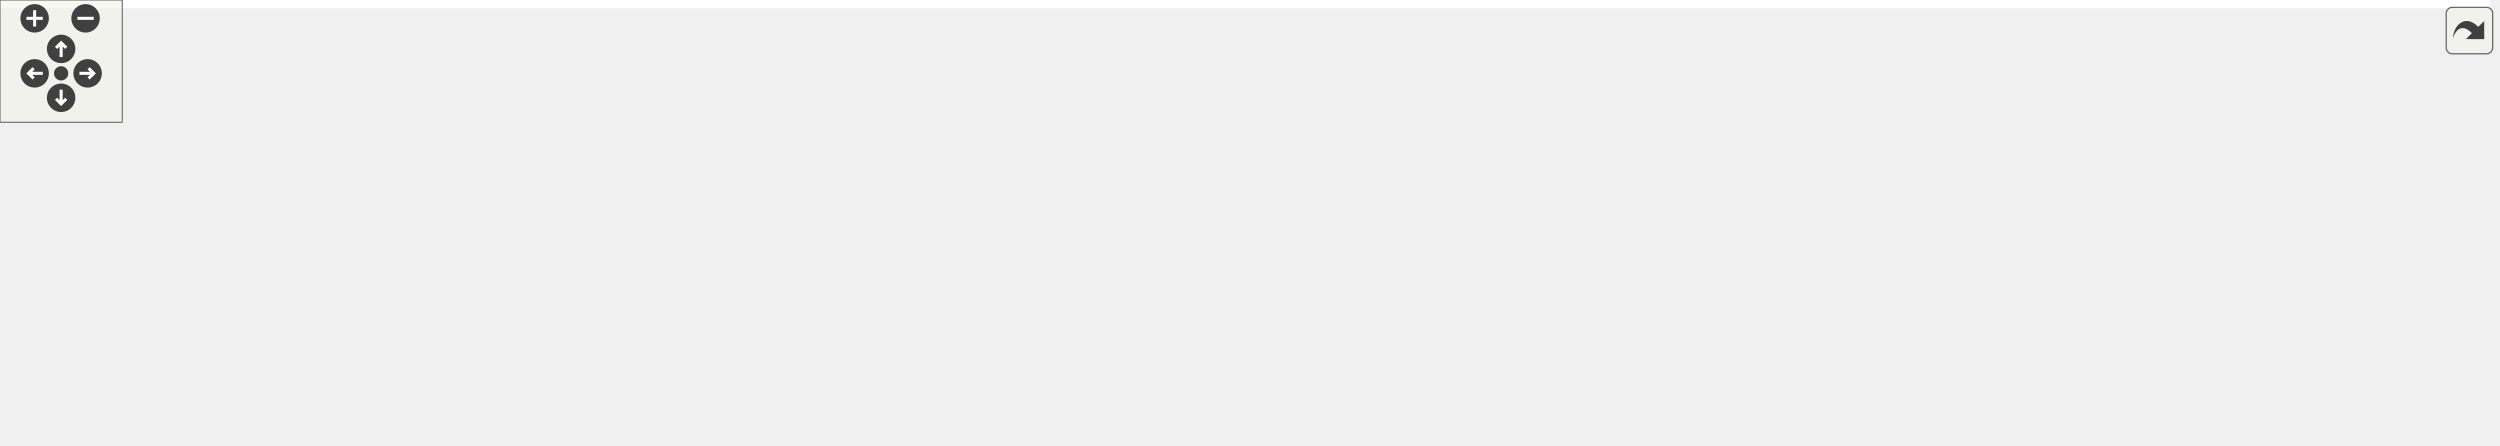
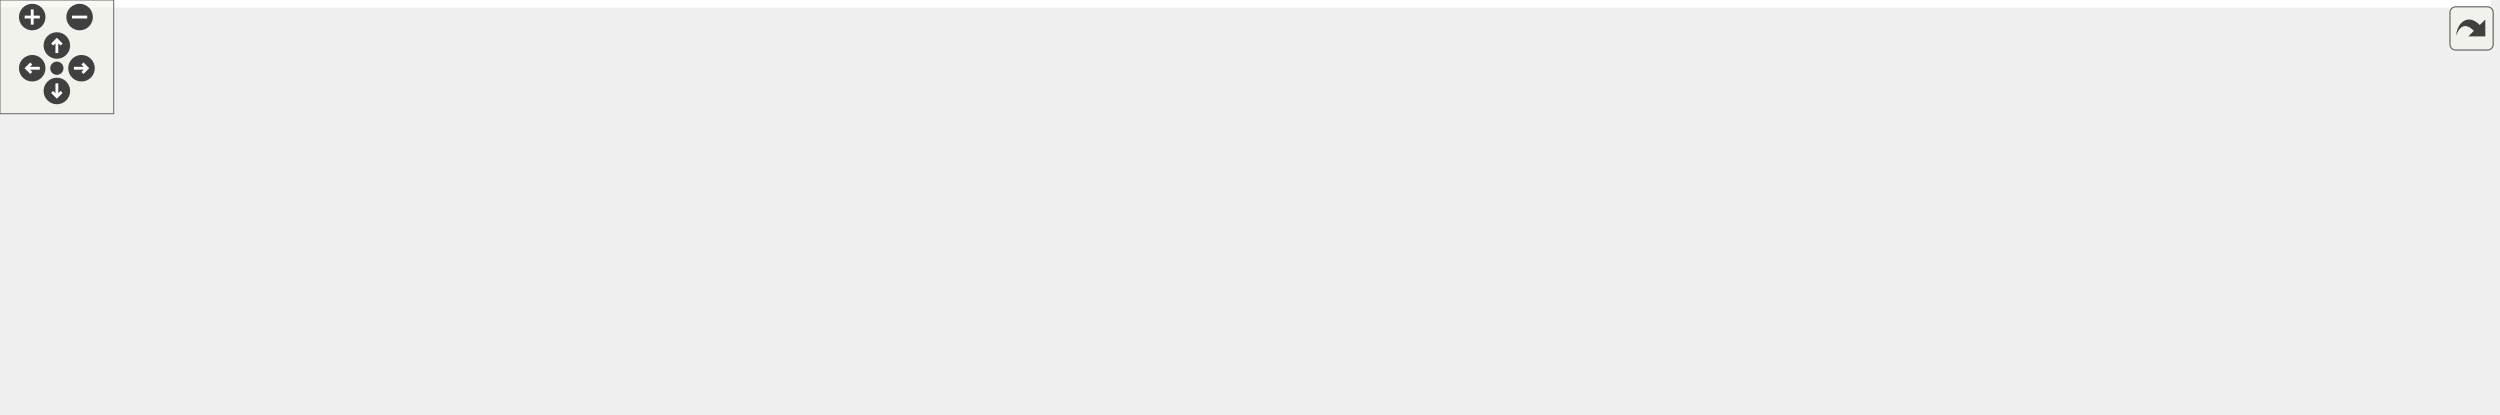
<svg xmlns="http://www.w3.org/2000/svg" xmlns:xlink="http://www.w3.org/1999/xlink" id="main" version="1.1" xml:space="preserve">
  <style type="text/css">
.edge:hover path { stroke: red; }
.edge:hover polygon { stroke: red; fill: red; }
</style>
  <defs>
    <circle id="rim" cx="0" cy="0" r="7" />
    <circle id="rim2" cx="0" cy="0" r="3.5" />
    <g id="zoomPlus">
      <use xlink:href="#rim" fill="#404040">
        <set attributeName="fill" to="#808080" begin="zoomplus.mouseover" end="zoomplus.mouseout" />
      </use>
      <path d="M-4,0h8M0,-4v8" fill="none" stroke="white" stroke-width="1.5" pointer-events="none" />
    </g>
    <g id="zoomMin">
      <use xlink:href="#rim" fill="#404040">
        <set attributeName="fill" to="#808080" begin="zoomminus.mouseover" end="zoomminus.mouseout" />
      </use>
      <path d="M-4,0h8" fill="none" stroke="white" stroke-width="1.5" pointer-events="none" />
    </g>
    <g id="dirArrow">
      <path fill="none" stroke="white" stroke-width="1.5" d="M0,-3.0v7 M-2.5,-0.5L0,-3.0L2.5,-0.5" />
    </g>
    <g id="resetDef">
      <use xlink:href="#rim2" fill="#404040">
        <set attributeName="fill" to="#808080" begin="reset.mouseover" end="reset.mouseout" />
      </use>
    </g>
  </defs>
  <svg id="graph" class="graph">
    <g id="viewport">
-       <polygon fill="white" stroke="transparent" points="-4,4 -4,-158 1222,-158 1222,4 -4,4" />
+       <polygon fill="white" stroke="transparent" points="-4,4 -4,-158 1314,-158 1314,4 -4,4" />
      <g id="node1" class="node">
        <g id="a_node1">
          <a xlink:title=" ">
-             <polygon fill="#bfbfbf" stroke="black" points="530,-134.5 530,-153.5 633,-153.5 633,-134.5 530,-134.5" />
-             <text text-anchor="middle" x="581.5" y="-141.5" font-family="Helvetica,sans-Serif" font-size="10.00">src/RoL/parse.hpp</text>
+             <polygon fill="#bfbfbf" stroke="black" points="565,-134.5 565,-153.5 668,-153.5 668,-134.5 565,-134.5" />
+             <text text-anchor="middle" x="616.5" y="-141.5" font-family="Helvetica,sans-Serif" font-size="10.00">src/RoL/parse.hpp</text>
          </a>
        </g>
      </g>
      <g id="node2" class="node">
        <g id="a_node2">
          <a xlink:href="emulator_8hpp.html" target="_top" xlink:title=" ">
-             <polygon fill="white" stroke="black" points="495.5,-73 495.5,-92 667.5,-92 667.5,-73 495.5,-73" />
-             <text text-anchor="middle" x="581.5" y="-80" font-family="Helvetica,sans-Serif" font-size="10.00">src/RoL/emulation/emulator.hpp</text>
+             <polygon fill="white" stroke="black" points="530.5,-73 530.5,-92 702.5,-92 702.5,-73 530.5,-73" />
+             <text text-anchor="middle" x="616.5" y="-80" font-family="Helvetica,sans-Serif" font-size="10.00">src/RoL/emulation/emulator.hpp</text>
          </a>
        </g>
      </g>
      <g id="edge1" class="edge">
-         <path fill="none" stroke="midnightblue" d="M581.5,-124.32C581.5,-113.5 581.5,-100.4 581.5,-92.01" />
-         <polygon fill="midnightblue" stroke="midnightblue" points="578,-124.48 581.5,-134.48 585,-124.48 578,-124.48" />
+         <path fill="none" stroke="midnightblue" d="M616.5,-124.32C616.5,-113.5 616.5,-100.4 616.5,-92.01" />
+         <polygon fill="midnightblue" stroke="midnightblue" points="613,-124.48 616.5,-134.48 620,-124.48 613,-124.48" />
      </g>
      <g id="node3" class="node">
        <g id="a_node3">
          <a xlink:href="emulator_8cpp.html" target="_top" xlink:title=" ">
            <polygon fill="white" stroke="black" points="0,-6 0,-25 171,-25 171,-6 0,-6" />
            <text text-anchor="middle" x="85.5" y="-13" font-family="Helvetica,sans-Serif" font-size="10.00">src/RoL/emulation/emulator.cpp</text>
          </a>
        </g>
      </g>
-       <g id="edge11" class="edge">
-         <path fill="none" stroke="midnightblue" d="M537.97,-131.9C440.43,-107.02 206.11,-47.26 118.92,-25.02" />
-         <polygon fill="midnightblue" stroke="midnightblue" points="537.24,-135.32 547.8,-134.4 538.97,-128.54 537.24,-135.32" />
-       </g>
-       <g id="node12" class="node">
-         <g id="a_node12">
+       <g id="edge12" class="edge">
+         <path fill="none" stroke="midnightblue" d="M570.53,-132.05C466.49,-107.26 214.81,-47.3 121.28,-25.02" />
+         <polygon fill="midnightblue" stroke="midnightblue" points="569.88,-135.49 580.42,-134.4 571.5,-128.68 569.88,-135.49" />
+       </g>
+       <g id="node13" class="node">
+         <g id="a_node13">
          <a xlink:href="test__s__to__opc_8cpp.html" target="_top" xlink:title=" ">
-             <polygon fill="white" stroke="black" points="685.5,-67.5 685.5,-97.5 785.5,-97.5 785.5,-67.5 685.5,-67.5" />
-             <text text-anchor="start" x="693.5" y="-85.5" font-family="Helvetica,sans-Serif" font-size="10.00">src/test/test_s_to</text>
-             <text text-anchor="middle" x="735.5" y="-74.5" font-family="Helvetica,sans-Serif" font-size="10.00">_opc.cpp</text>
-           </a>
-         </g>
-       </g>
-       <g id="edge12" class="edge">
-         <path fill="none" stroke="midnightblue" d="M612.95,-130.85C637.97,-121.18 673,-107.65 699.21,-97.52" />
-         <polygon fill="midnightblue" stroke="midnightblue" points="611.63,-127.61 603.56,-134.48 614.15,-134.14 611.63,-127.61" />
+             <polygon fill="white" stroke="black" points="720.5,-67.5 720.5,-97.5 820.5,-97.5 820.5,-67.5 720.5,-67.5" />
+             <text text-anchor="start" x="728.5" y="-85.5" font-family="Helvetica,sans-Serif" font-size="10.00">src/test/test_s_to</text>
+             <text text-anchor="middle" x="770.5" y="-74.5" font-family="Helvetica,sans-Serif" font-size="10.00">_opc.cpp</text>
+           </a>
+         </g>
+       </g>
+       <g id="edge13" class="edge">
+         <path fill="none" stroke="midnightblue" d="M647.95,-130.85C672.97,-121.18 708,-107.65 734.21,-97.52" />
+         <polygon fill="midnightblue" stroke="midnightblue" points="646.63,-127.61 638.56,-134.48 649.15,-134.14 646.63,-127.61" />
      </g>
      <g id="edge2" class="edge">
-         <path fill="none" stroke="midnightblue" d="M498.62,-71.78C417.27,-62.07 289.73,-46.42 179.5,-31 166.42,-29.17 152.33,-27.07 139.15,-25.04" />
-         <polygon fill="midnightblue" stroke="midnightblue" points="498.45,-75.28 508.8,-72.99 499.28,-68.33 498.45,-75.28" />
+         <path fill="none" stroke="midnightblue" d="M524.62,-71.91C436.11,-62.43 298.48,-47.04 179.5,-31 166.24,-29.21 151.97,-27.1 138.64,-25.06" />
+         <polygon fill="midnightblue" stroke="midnightblue" points="524.32,-75.4 534.63,-72.98 525.06,-68.44 524.32,-75.4" />
      </g>
      <g id="node4" class="node">
        <g id="a_node4">
          <a xlink:href="riscv__online_8cpp.html" target="_top" xlink:title=" ">
            <polygon fill="white" stroke="black" points="189,-6 189,-25 302,-25 302,-6 189,-6" />
            <text text-anchor="middle" x="245.5" y="-13" font-family="Helvetica,sans-Serif" font-size="10.00">src/riscv_online.cpp</text>
          </a>
        </g>
      </g>
      <g id="edge3" class="edge">
-         <path fill="none" stroke="midnightblue" d="M523.25,-71.15C468.5,-61.29 384.31,-45.8 311.5,-31 302.42,-29.15 292.66,-27.07 283.5,-25.06" />
-         <polygon fill="midnightblue" stroke="midnightblue" points="522.66,-74.6 533.13,-72.92 523.9,-67.71 522.66,-74.6" />
+         <path fill="none" stroke="midnightblue" d="M549.54,-71.44C487.62,-61.9 393.13,-46.71 311.5,-31 302.17,-29.2 292.13,-27.09 282.78,-25.05" />
+         <polygon fill="midnightblue" stroke="midnightblue" points="549.15,-74.92 559.57,-72.98 550.21,-68 549.15,-74.92" />
      </g>
      <g id="node5" class="node">
        <g id="a_node5">
-           <a xlink:href="test__emulator__addi_8cpp.html" target="_top" xlink:title=" ">
-             <polygon fill="white" stroke="black" points="320.5,-0.5 320.5,-30.5 444.5,-30.5 444.5,-0.5 320.5,-0.5" />
-             <text text-anchor="start" x="328.5" y="-18.5" font-family="Helvetica,sans-Serif" font-size="10.00">src/test/test_emulator</text>
-             <text text-anchor="middle" x="382.5" y="-7.5" font-family="Helvetica,sans-Serif" font-size="10.00">_addi.cpp</text>
+           <a xlink:href="post_8cpp.html" target="_top" xlink:title=" ">
+             <polygon fill="white" stroke="black" points="320,-6 320,-25 395,-25 395,-6 320,-6" />
+             <text text-anchor="middle" x="357.5" y="-13" font-family="Helvetica,sans-Serif" font-size="10.00">src/post.cpp</text>
          </a>
        </g>
      </g>
      <g id="edge4" class="edge">
-         <path fill="none" stroke="midnightblue" d="M545.17,-69.63C511.43,-58.61 461.16,-42.19 425.45,-30.53" />
-         <polygon fill="midnightblue" stroke="midnightblue" points="544.48,-73.09 555.07,-72.87 546.66,-66.44 544.48,-73.09" />
+         <path fill="none" stroke="midnightblue" d="M566.63,-70.75C523.3,-61.16 458.96,-46.29 403.5,-31 397.04,-29.22 390.13,-27.14 383.67,-25.11" />
+         <polygon fill="midnightblue" stroke="midnightblue" points="566.11,-74.22 576.63,-72.95 567.62,-67.39 566.11,-74.22" />
      </g>
      <g id="node6" class="node">
        <g id="a_node6">
          <a xlink:href="test__emulator__add_8cpp.html" target="_top" xlink:title=" ">
-             <polygon fill="white" stroke="black" points="462.5,-0.5 462.5,-30.5 586.5,-30.5 586.5,-0.5 462.5,-0.5" />
-             <text text-anchor="start" x="470.5" y="-18.5" font-family="Helvetica,sans-Serif" font-size="10.00">src/test/test_emulator</text>
-             <text text-anchor="middle" x="524.5" y="-7.5" font-family="Helvetica,sans-Serif" font-size="10.00">_add.cpp</text>
+             <polygon fill="white" stroke="black" points="412.5,-0.5 412.5,-30.5 536.5,-30.5 536.5,-0.5 412.5,-0.5" />
+             <text text-anchor="start" x="420.5" y="-18.5" font-family="Helvetica,sans-Serif" font-size="10.00">src/test/test_emulator</text>
+             <text text-anchor="middle" x="474.5" y="-7.5" font-family="Helvetica,sans-Serif" font-size="10.00">_add.cpp</text>
          </a>
        </g>
      </g>
      <g id="edge5" class="edge">
-         <path fill="none" stroke="midnightblue" d="M567.02,-64.99C557.7,-54.36 545.72,-40.7 536.85,-30.59" />
-         <polygon fill="midnightblue" stroke="midnightblue" points="564.59,-67.52 573.81,-72.73 569.85,-62.91 564.59,-67.52" />
+         <path fill="none" stroke="midnightblue" d="M588.36,-68.62C564.34,-57.63 529.86,-41.84 505.15,-30.53" />
+         <polygon fill="midnightblue" stroke="midnightblue" points="587.09,-71.89 597.64,-72.87 590.01,-65.52 587.09,-71.89" />
      </g>
      <g id="node7" class="node">
        <g id="a_node7">
-           <a xlink:href="ssi_8cpp.html" target="_top" xlink:title=" ">
-             <polygon fill="white" stroke="black" points="604.5,-6 604.5,-25 672.5,-25 672.5,-6 604.5,-6" />
-             <text text-anchor="middle" x="638.5" y="-13" font-family="Helvetica,sans-Serif" font-size="10.00">src/ssi.cpp</text>
+           <a xlink:href="test__emulator__addi_8cpp.html" target="_top" xlink:title=" ">
+             <polygon fill="white" stroke="black" points="554.5,-0.5 554.5,-30.5 678.5,-30.5 678.5,-0.5 554.5,-0.5" />
+             <text text-anchor="start" x="562.5" y="-18.5" font-family="Helvetica,sans-Serif" font-size="10.00">src/test/test_emulator</text>
+             <text text-anchor="middle" x="616.5" y="-7.5" font-family="Helvetica,sans-Serif" font-size="10.00">_addi.cpp</text>
          </a>
        </g>
      </g>
      <g id="edge6" class="edge">
-         <path fill="none" stroke="midnightblue" d="M595.85,-65.13C607,-52.42 622.02,-35.3 630.93,-25.13" />
-         <polygon fill="midnightblue" stroke="midnightblue" points="593.15,-62.91 589.19,-72.73 598.41,-67.52 593.15,-62.91" />
+         <path fill="none" stroke="midnightblue" d="M616.5,-62.41C616.5,-52.22 616.5,-39.9 616.5,-30.59" />
+         <polygon fill="midnightblue" stroke="midnightblue" points="613,-62.73 616.5,-72.73 620,-62.73 613,-62.73" />
      </g>
      <g id="node8" class="node">
        <g id="a_node8">
-           <a xlink:href="test__emulator__and_8cpp.html" target="_top" xlink:title=" ">
-             <polygon fill="white" stroke="black" points="690.5,-0.5 690.5,-30.5 814.5,-30.5 814.5,-0.5 690.5,-0.5" />
-             <text text-anchor="start" x="698.5" y="-18.5" font-family="Helvetica,sans-Serif" font-size="10.00">src/test/test_emulator</text>
-             <text text-anchor="middle" x="752.5" y="-7.5" font-family="Helvetica,sans-Serif" font-size="10.00">_and.cpp</text>
+           <a xlink:href="ssi_8cpp.html" target="_top" xlink:title=" ">
+             <polygon fill="white" stroke="black" points="696.5,-6 696.5,-25 764.5,-25 764.5,-6 696.5,-6" />
+             <text text-anchor="middle" x="730.5" y="-13" font-family="Helvetica,sans-Serif" font-size="10.00">src/ssi.cpp</text>
          </a>
        </g>
      </g>
      <g id="edge7" class="edge">
-         <path fill="none" stroke="midnightblue" d="M613.85,-69.2C642.83,-58.19 685.3,-42.04 715.6,-30.53" />
-         <polygon fill="midnightblue" stroke="midnightblue" points="612.31,-66.04 604.21,-72.87 614.8,-72.59 612.31,-66.04" />
+         <path fill="none" stroke="midnightblue" d="M640.85,-67.62C663.44,-54.74 696.34,-35.98 715.37,-25.13" />
+         <polygon fill="midnightblue" stroke="midnightblue" points="638.83,-64.74 631.87,-72.73 642.3,-70.82 638.83,-64.74" />
      </g>
      <g id="node9" class="node">
        <g id="a_node9">
-           <a xlink:href="test__emulator__andi_8cpp.html" target="_top" xlink:title=" ">
-             <polygon fill="white" stroke="black" points="832.5,-0.5 832.5,-30.5 956.5,-30.5 956.5,-0.5 832.5,-0.5" />
-             <text text-anchor="start" x="840.5" y="-18.5" font-family="Helvetica,sans-Serif" font-size="10.00">src/test/test_emulator</text>
-             <text text-anchor="middle" x="894.5" y="-7.5" font-family="Helvetica,sans-Serif" font-size="10.00">_andi.cpp</text>
+           <a xlink:href="test__emulator__and_8cpp.html" target="_top" xlink:title=" ">
+             <polygon fill="white" stroke="black" points="782.5,-0.5 782.5,-30.5 906.5,-30.5 906.5,-0.5 782.5,-0.5" />
+             <text text-anchor="start" x="790.5" y="-18.5" font-family="Helvetica,sans-Serif" font-size="10.00">src/test/test_emulator</text>
+             <text text-anchor="middle" x="844.5" y="-7.5" font-family="Helvetica,sans-Serif" font-size="10.00">_and.cpp</text>
          </a>
        </g>
      </g>
      <g id="edge8" class="edge">
-         <path fill="none" stroke="midnightblue" d="M632.55,-70.9C687.17,-59.56 773.83,-41.56 832.38,-29.4" />
-         <polygon fill="midnightblue" stroke="midnightblue" points="631.82,-67.48 622.74,-72.94 633.24,-74.33 631.82,-67.48" />
+         <path fill="none" stroke="midnightblue" d="M656.64,-70.06C695.29,-59.04 753.85,-42.34 795.29,-30.53" />
+         <polygon fill="midnightblue" stroke="midnightblue" points="655.43,-66.76 646.78,-72.87 657.35,-73.49 655.43,-66.76" />
      </g>
      <g id="node10" class="node">
        <g id="a_node10">
          <a xlink:href="test__emulator__auipc_8cpp.html" target="_top" xlink:title=" ">
-             <polygon fill="white" stroke="black" points="974.5,-0.5 974.5,-30.5 1098.5,-30.5 1098.5,-0.5 974.5,-0.5" />
-             <text text-anchor="start" x="982.5" y="-18.5" font-family="Helvetica,sans-Serif" font-size="10.00">src/test/test_emulator</text>
-             <text text-anchor="middle" x="1036.5" y="-7.5" font-family="Helvetica,sans-Serif" font-size="10.00">_auipc.cpp</text>
+             <polygon fill="white" stroke="black" points="924.5,-0.5 924.5,-30.5 1048.5,-30.5 1048.5,-0.5 924.5,-0.5" />
+             <text text-anchor="start" x="932.5" y="-18.5" font-family="Helvetica,sans-Serif" font-size="10.00">src/test/test_emulator</text>
+             <text text-anchor="middle" x="986.5" y="-7.5" font-family="Helvetica,sans-Serif" font-size="10.00">_auipc.cpp</text>
          </a>
        </g>
      </g>
      <g id="edge9" class="edge">
-         <path fill="none" stroke="midnightblue" d="M645.85,-71.43C656.1,-69.9 666.58,-68.37 676.5,-67 804.71,-49.23 837.77,-51.97 965.5,-31 968.36,-30.53 971.27,-30.03 974.21,-29.51" />
-         <polygon fill="midnightblue" stroke="midnightblue" points="645.09,-68.01 635.72,-72.96 646.13,-74.93 645.09,-68.01" />
+         <path fill="none" stroke="midnightblue" d="M680.52,-71.34C741.14,-61.56 834.66,-46.08 915.5,-31 918.34,-30.47 921.25,-29.92 924.19,-29.35" />
+         <polygon fill="midnightblue" stroke="midnightblue" points="679.66,-67.93 670.34,-72.97 680.77,-74.84 679.66,-67.93" />
      </g>
      <g id="node11" class="node">
        <g id="a_node11">
+           <a xlink:href="test__emulator__andi_8cpp.html" target="_top" xlink:title=" ">
+             <polygon fill="white" stroke="black" points="1066.5,-0.5 1066.5,-30.5 1190.5,-30.5 1190.5,-0.5 1066.5,-0.5" />
+             <text text-anchor="start" x="1074.5" y="-18.5" font-family="Helvetica,sans-Serif" font-size="10.00">src/test/test_emulator</text>
+             <text text-anchor="middle" x="1128.5" y="-7.5" font-family="Helvetica,sans-Serif" font-size="10.00">_andi.cpp</text>
+           </a>
+         </g>
+       </g>
+       <g id="edge10" class="edge">
+         <path fill="none" stroke="midnightblue" d="M679.35,-71.47C690.06,-69.89 701.09,-68.34 711.5,-67 864.85,-47.33 904.69,-54.5 1057.5,-31 1060.36,-30.56 1063.28,-30.08 1066.22,-29.58" />
+         <polygon fill="midnightblue" stroke="midnightblue" points="678.57,-68.05 669.2,-73 679.61,-74.97 678.57,-68.05" />
+       </g>
+       <g id="node12" class="node">
+         <g id="a_node12">
          <a xlink:href="test__xlen__32bit_8cpp.html" target="_top" xlink:title=" ">
-             <polygon fill="white" stroke="black" points="1117,-0.5 1117,-30.5 1218,-30.5 1218,-0.5 1117,-0.5" />
-             <text text-anchor="start" x="1125" y="-18.5" font-family="Helvetica,sans-Serif" font-size="10.00">src/test/test_xlen</text>
-             <text text-anchor="middle" x="1167.5" y="-7.5" font-family="Helvetica,sans-Serif" font-size="10.00">_32bit.cpp</text>
-           </a>
-         </g>
-       </g>
-       <g id="edge10" class="edge">
-         <path fill="none" stroke="midnightblue" d="M643.21,-71.46C654.28,-69.83 665.72,-68.27 676.5,-67 867.4,-44.49 917.74,-61.67 1107.5,-31 1110.57,-30.5 1113.71,-29.93 1116.87,-29.31" />
-         <polygon fill="midnightblue" stroke="midnightblue" points="642.56,-68.02 633.18,-72.96 643.59,-74.94 642.56,-68.02" />
+             <polygon fill="white" stroke="black" points="1209,-0.5 1209,-30.5 1310,-30.5 1310,-0.5 1209,-0.5" />
+             <text text-anchor="start" x="1217" y="-18.5" font-family="Helvetica,sans-Serif" font-size="10.00">src/test/test_xlen</text>
+             <text text-anchor="middle" x="1259.5" y="-7.5" font-family="Helvetica,sans-Serif" font-size="10.00">_32bit.cpp</text>
+           </a>
+         </g>
+       </g>
+       <g id="edge11" class="edge">
+         <path fill="none" stroke="midnightblue" d="M677.81,-71.43C689,-69.79 700.58,-68.23 711.5,-67 927.6,-42.57 984.64,-64.66 1199.5,-31 1202.57,-30.52 1205.72,-29.96 1208.88,-29.35" />
+         <polygon fill="midnightblue" stroke="midnightblue" points="677.05,-68 667.68,-72.94 678.09,-74.92 677.05,-68" />
      </g>
    </g>
  </svg>
  <g id="navigator" transform="translate(0 0)" fill="#404254">
    <rect fill="#f2f5e9" fill-opacity="0.5" stroke="#606060" stroke-width=".5" x="0" y="0" width="60" height="60" />
    <use id="zoomplus" xlink:href="#zoomPlus" x="17" y="9" />
    <use id="zoomminus" xlink:href="#zoomMin" x="42" y="9" />
    <use id="reset" xlink:href="#resetDef" x="30" y="36" />
    <g id="arrowUp" xlink:href="#dirArrow" transform="translate(30 24)">
      <use xlink:href="#rim" fill="#404040">
        <set attributeName="fill" to="#808080" begin="arrowUp.mouseover" end="arrowUp.mouseout" />
      </use>
      <path fill="none" stroke="white" stroke-width="1.5" d="M0,-3.0v7 M-2.5,-0.5L0,-3.0L2.5,-0.5" />
    </g>
    <g id="arrowRight" xlink:href="#dirArrow" transform="rotate(90) translate(36 -43)">
      <use xlink:href="#rim" fill="#404040">
        <set attributeName="fill" to="#808080" begin="arrowRight.mouseover" end="arrowRight.mouseout" />
      </use>
      <path fill="none" stroke="white" stroke-width="1.5" d="M0,-3.0v7 M-2.5,-0.5L0,-3.0L2.5,-0.5" />
    </g>
    <g id="arrowDown" xlink:href="#dirArrow" transform="rotate(180) translate(-30 -48)">
      <use xlink:href="#rim" fill="#404040">
        <set attributeName="fill" to="#808080" begin="arrowDown.mouseover" end="arrowDown.mouseout" />
      </use>
      <path fill="none" stroke="white" stroke-width="1.5" d="M0,-3.0v7 M-2.5,-0.5L0,-3.0L2.5,-0.5" />
    </g>
    <g id="arrowLeft" xlink:href="#dirArrow" transform="rotate(270) translate(-36 17)">
      <use xlink:href="#rim" fill="#404040">
        <set attributeName="fill" to="#808080" begin="arrowLeft.mouseover" end="arrowLeft.mouseout" />
      </use>
      <path fill="none" stroke="white" stroke-width="1.5" d="M0,-3.0v7 M-2.5,-0.5L0,-3.0L2.5,-0.5" />
    </g>
  </g>
  <svg viewBox="0 0 15 15" width="100%" height="30px" preserveAspectRatio="xMaxYMin meet">
    <g id="arrow_out" transform="scale(0.3 0.3)">
      <a xlink:href="parse_8hpp__dep__incl_org.svg" target="_base">
        <rect id="button" ry="5" rx="5" y="6" x="6" height="38" width="38" fill="#f2f5e9" fill-opacity="0.5" stroke="#606060" stroke-width="1.0" />
        <path id="arrow" d="M 11.5,31.437 C 11.94,20.098 22.043,11.323 32.159,21.979 L 37.069,17.246 C 37.069,17.246 37.088,32 37.088,32 L 22.16,31.978 C 22.16,31.978 26.998,27.14 26.998,27.14 C 18.529,18.264 13.292,25.23 11.5,31.437 z" style="fill:#404040;" />
      </a>
    </g>
  </svg>
</svg>
